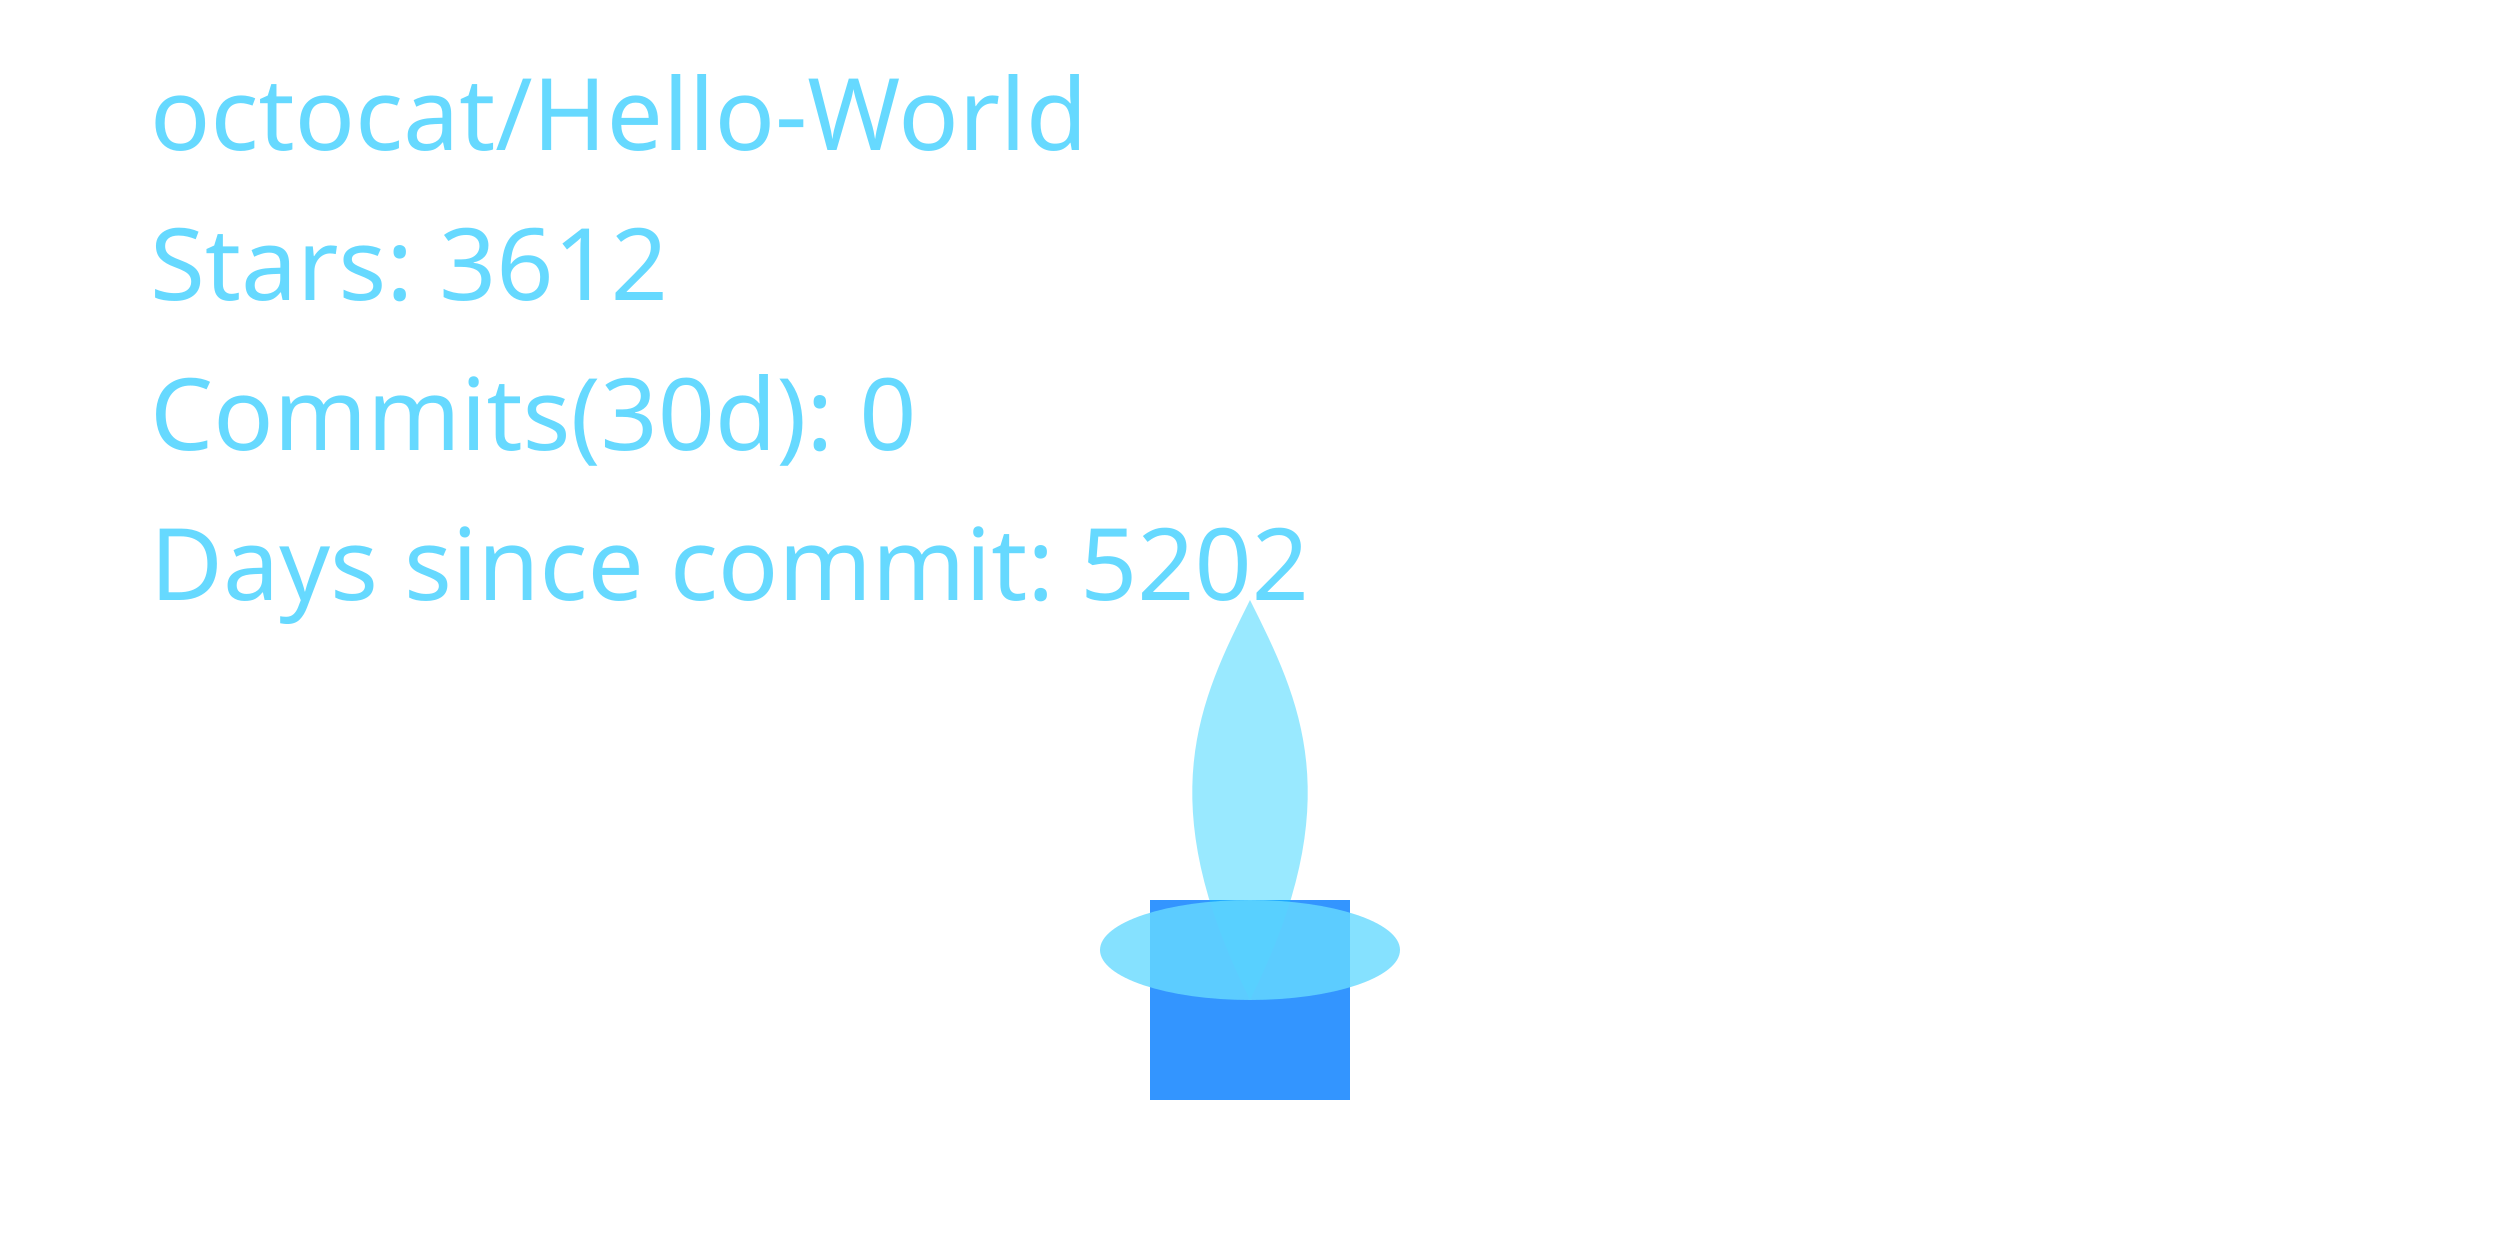
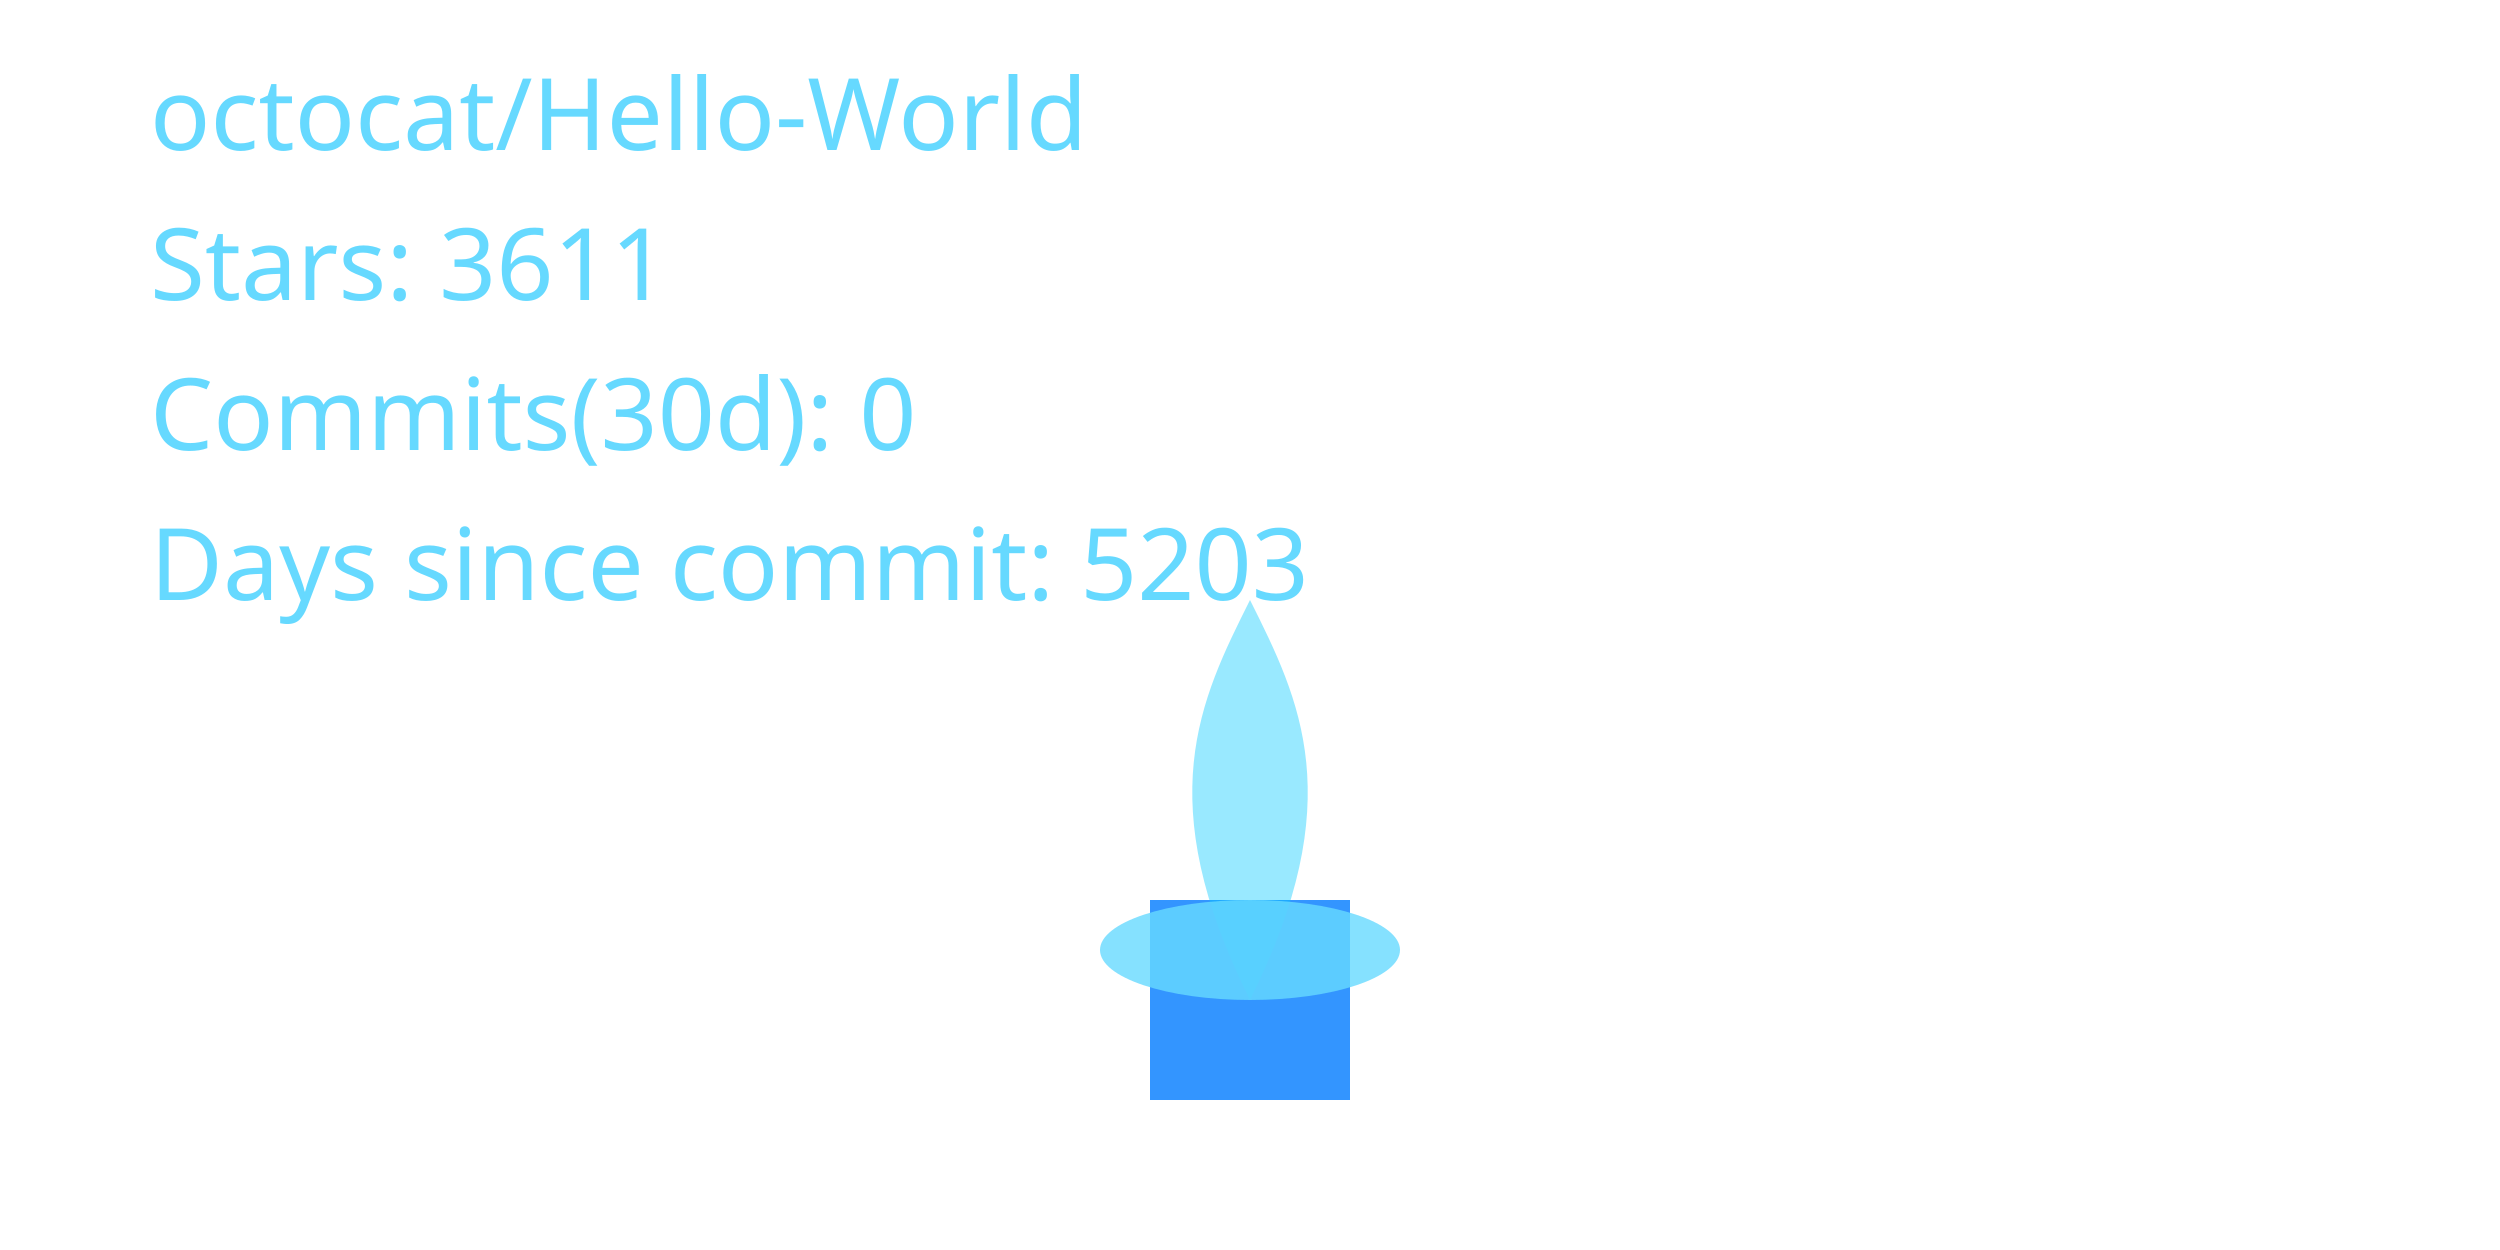
<svg xmlns="http://www.w3.org/2000/svg" width="400" height="200" viewBox="0 0 400 200" role="img" aria-label="Cyber Candle: octocat/Hello-World">
  <defs>
    <filter id="glassBlur" x="-20%" y="-20%" width="140%" height="140%">
      <feGaussianBlur stdDeviation="8" />
    </filter>
    <radialGradient id="flameGradient" cx="50%" cy="35%" r="65%">
      <stop offset="0%" stop-color="#00C7FF" stop-opacity="1.000" />
      <stop offset="70%" stop-color="#007AFF" stop-opacity="1.000" />
      <stop offset="100%" stop-color="#66D9FF" stop-opacity="1.000" />
    </radialGradient>
    <style>
      .holder { fill: rgba(255,255,255,0.08); stroke: rgba(255,255,255,0.2); stroke-width: 8; }
      .wick { fill: #007AFF; opacity: 0.8; }
      .flame-core { fill: url(#flameGradient); opacity: 0; transform-origin: 200px 160px; animation: flicker 3s ease-in-out infinite; animation-play-state: paused; animation-delay: -0.1s; }
      .flame-mid { fill: #00C7FF; opacity: 0.4; transform-origin: 200px 160px; animation: flicker calc(3s * 1.4) ease-in-out infinite; animation-play-state: paused; animation-delay: -0.8s; }
      .flame-ember { fill: #66D9FF; opacity: 0.8; }
      text { fill: #66D9FF; font-size: 16px; font-family: 'Segoe UI', sans-serif; }
      @keyframes flicker {
        0% { transform: scaleY(0.95) scaleX(0.98); opacity: 0.7; }
        33% { transform: scaleY(1.05) scaleX(0.97); opacity: 1.0; }
        66% { transform: scaleY(0.98) scaleX(1.02); opacity: 0.76; }
        100% { transform: scaleY(1.02) scaleX(0.99); opacity: 0.9; }
      }
    </style>
  </defs>
  <rect x="80" y="32" width="240" height="160" rx="16" class="holder" filter="url(#glassBlur)" />
  <rect x="184" y="144" width="32" height="32" class="wick" />
  <path d="M200 160 C176 200 184 152 200 120 C216 152 224 200 200 160 Z" class="flame-core" data-mode="ember" />
  <path d="M200 160 C184 128 192 112 200 96 C208 112 216 128 200 160 Z" class="flame-mid" />
  <ellipse cx="200" cy="152" rx="24" ry="8" class="flame-ember" />
  <text x="24" y="24">octocat/Hello-World</text>
-   <text x="24" y="48">Stars: 3612</text>
+   <text x="24" y="48">Stars: 3611</text>
  <text x="24" y="72">Commits(30d): 0</text>
-   <text x="24" y="96">Days since commit: 5202</text>
+   <text x="24" y="96">Days since commit: 5203</text>
</svg>
